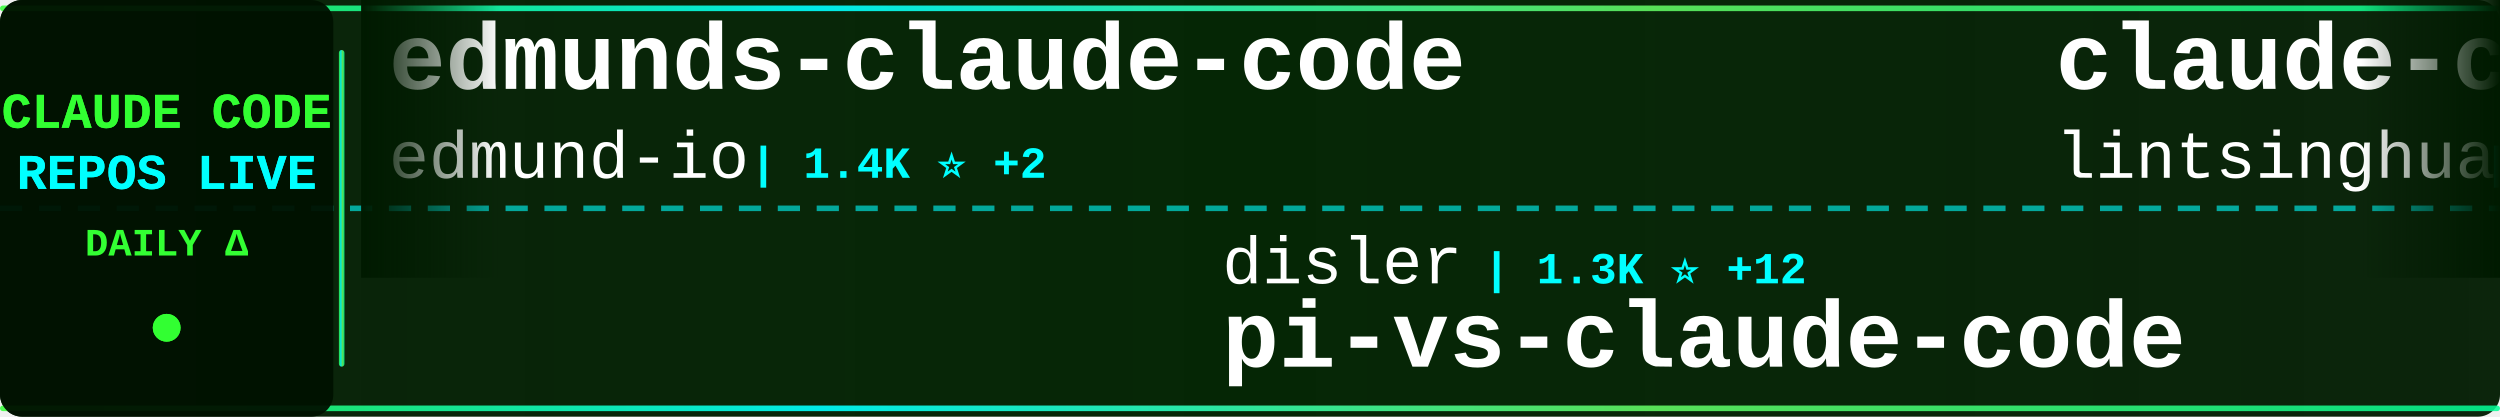
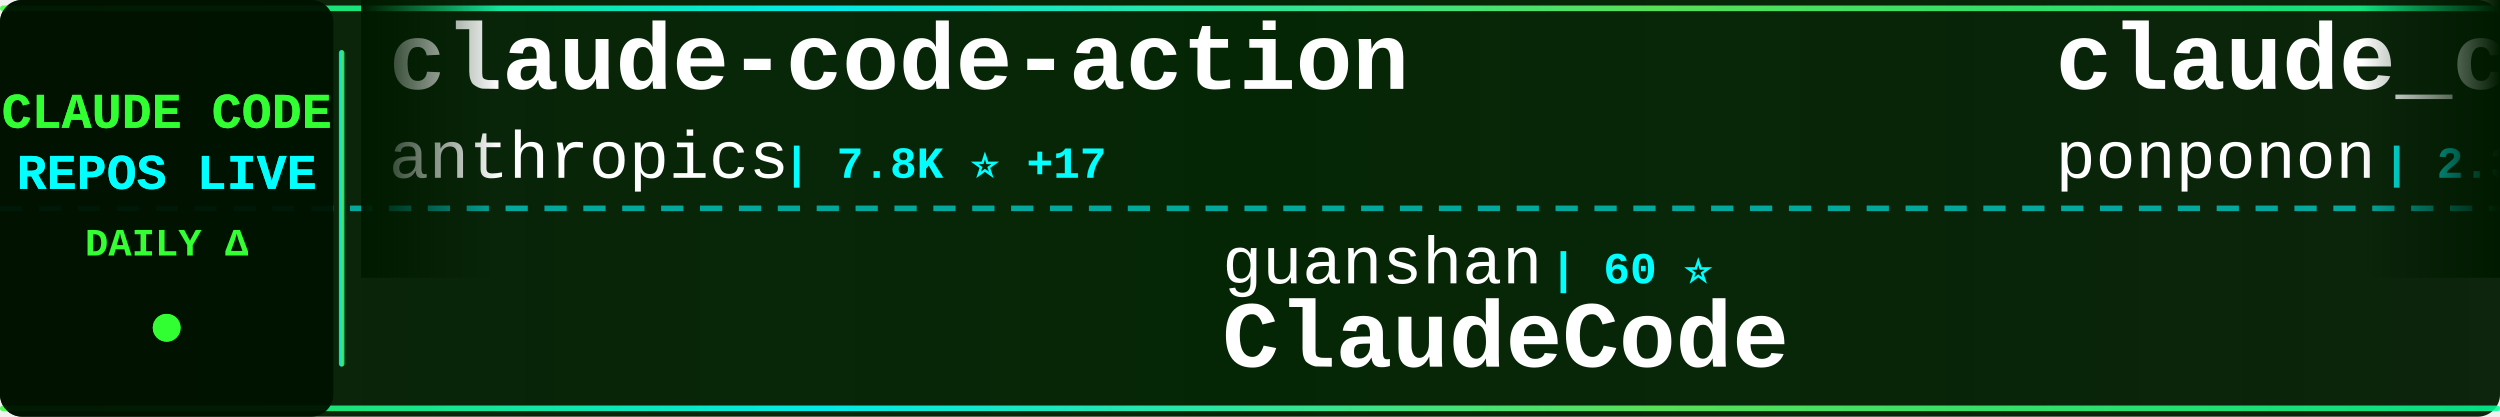
<svg xmlns="http://www.w3.org/2000/svg" width="900" height="150">
  <defs>
    <linearGradient id="tickerBg" x1="0%" y1="0%" x2="100%" y2="0%">
      <stop offset="0%" style="stop-color:#001a00;stop-opacity:0.95" />
      <stop offset="50%" style="stop-color:#002200;stop-opacity:0.98" />
      <stop offset="100%" style="stop-color:#001a00;stop-opacity:0.95" />
    </linearGradient>
    <linearGradient id="borderGrad" x1="0%" y1="0%" x2="100%" y2="0%">
      <stop offset="0%" style="stop-color:#33ff33;stop-opacity:0.85">
        <animate attributeName="stop-opacity" values="0.85;1;0.85" dur="2s" repeatCount="indefinite" />
      </stop>
      <stop offset="33%" style="stop-color:#00ffff;stop-opacity:0.9">
        <animate attributeName="stop-opacity" values="0.9;1;0.9" dur="2.2s" repeatCount="indefinite" />
      </stop>
      <stop offset="66%" style="stop-color:#66ff66;stop-opacity:0.85">
        <animate attributeName="stop-opacity" values="0.85;1;0.85" dur="1.8s" repeatCount="indefinite" />
      </stop>
      <stop offset="100%" style="stop-color:#00ff99;stop-opacity:0.85">
        <animate attributeName="stop-opacity" values="0.85;1;0.85" dur="2s" repeatCount="indefinite" />
      </stop>
    </linearGradient>
    <filter id="textGlow">
      <feGaussianBlur stdDeviation="0.1" result="coloredBlur" />
      <feMerge>
        <feMergeNode in="coloredBlur" />
        <feMergeNode in="SourceGraphic" />
      </feMerge>
    </filter>
    <filter id="metricGlow">
      <feGaussianBlur stdDeviation="0.2" result="coloredBlur" />
      <feMerge>
        <feMergeNode in="coloredBlur" />
        <feMergeNode in="SourceGraphic" />
      </feMerge>
    </filter>
    <linearGradient id="leftFade" x1="0%" y1="0%" x2="100%" y2="0%">
      <stop offset="0%" style="stop-color:#001a00;stop-opacity:1" />
      <stop offset="100%" style="stop-color:#001a00;stop-opacity:0" />
    </linearGradient>
    <linearGradient id="rightFade" x1="0%" y1="0%" x2="100%" y2="0%">
      <stop offset="0%" style="stop-color:#001a00;stop-opacity:0" />
      <stop offset="100%" style="stop-color:#001a00;stop-opacity:1" />
    </linearGradient>
  </defs>
  <rect width="900" height="150" fill="url(#tickerBg)" rx="8" />
  <rect x="0" y="2" width="900" height="2" fill="url(#borderGrad)" rx="1" />
  <rect x="0" y="146" width="900" height="2" fill="url(#borderGrad)" rx="1" />
  <line x1="0" y1="75" x2="900" y2="75" stroke="#00ffff" stroke-width="2" stroke-dasharray="8 6" opacity="0.6" />
  <rect x="0" y="0" width="120" height="150" fill="#001100" opacity="0.95" rx="8" />
  <text x="60" y="46" font-family="'Courier New', monospace" font-size="18" font-weight="bold" fill="#33ff33" text-anchor="middle" filter="url(#textGlow)">
    CLAUDE CODE
  </text>
  <text x="60" y="68" font-family="'Courier New', monospace" font-size="18" font-weight="bold" fill="#00ffff" text-anchor="middle" filter="url(#textGlow)">
    REPOS LIVE
  </text>
  <text x="60" y="92" font-family="'Courier New', monospace" font-size="14" font-weight="bold" fill="#33ff33" text-anchor="middle">
    DAILY Δ
  </text>
  <circle cx="60" cy="118" r="5" fill="#33ff33" filter="url(#metricGlow)">
    <animate attributeName="r" values="4;6;4" dur="1.5s" repeatCount="indefinite" />
    <animate attributeName="opacity" values="0.6;1;0.6" dur="1.5s" repeatCount="indefinite" />
  </circle>
  <rect x="122" y="18" width="2" height="114" fill="url(#borderGrad)" rx="1" />
  <clipPath id="tickerClip">
    <rect x="130" y="0" width="770" height="150" />
  </clipPath>
  <g clip-path="url(#tickerClip)">
    <g id="tickerItems">
      <animateTransform attributeName="transform" attributeType="XML" type="translate" from="0 0" to="-3000 0" dur="54s" repeatCount="indefinite" />
      <g transform="translate(0, 0)">
-         <text x="140" y="32" font-family="'Courier New', monospace" font-size="34" font-weight="bold" fill="#ffffff">edmunds-claude-code</text>
-         <text x="140" y="64" font-family="'Courier New', monospace" font-size="24" font-weight="normal" fill="#ffffff" opacity="1.0">edmund-io</text>
-         <text x="270" y="64" font-family="'Courier New', monospace" font-size="16" font-weight="bold" fill="#00ffff"> | 1.4K ⭐ +2</text>
+         <text x="140" y="32" font-family="'Courier New', monospace" font-size="34" font-weight="bold" fill="#ffffff">claude-code-action</text>
+         <text x="140" y="64" font-family="'Courier New', monospace" font-size="24" font-weight="normal" fill="#ffffff" opacity="1.0">anthropics</text>
+         <text x="282" y="64" font-family="'Courier New', monospace" font-size="16" font-weight="bold" fill="#00ffff"> | 7.8K ⭐ +17</text>
      </g>
      <g transform="translate(300, 0)">
-         <text x="140" y="102" font-family="'Courier New', monospace" font-size="24" font-weight="normal" fill="#ffffff" opacity="1.0">disler</text>
-         <text x="234" y="102" font-family="'Courier New', monospace" font-size="16" font-weight="bold" fill="#00ffff"> | 1.3K ⭐ +12</text>
-         <text x="140" y="132" font-family="'Courier New', monospace" font-size="34" font-weight="bold" fill="#ffffff">pi-vs-claude-code</text>
+         <text x="140" y="102" font-family="'Courier New', monospace" font-size="24" font-weight="normal" fill="#ffffff" opacity="1.0">guanshan</text>
+         <text x="258" y="102" font-family="'Courier New', monospace" font-size="16" font-weight="bold" fill="#00ffff"> | 60 ⭐</text>
+         <text x="140" y="132" font-family="'Courier New', monospace" font-size="34" font-weight="bold" fill="#ffffff">ClaudeCode</text>
      </g>
      <g transform="translate(600, 0)">
-         <text x="140" y="32" font-family="'Courier New', monospace" font-size="34" font-weight="bold" fill="#ffffff">claude-code-book</text>
-         <text x="140" y="64" font-family="'Courier New', monospace" font-size="24" font-weight="normal" fill="#ffffff" opacity="1.0">lintsinghua</text>
-         <text x="294" y="64" font-family="'Courier New', monospace" font-size="16" font-weight="bold" fill="#00ffff"> | 3.5K ⭐ +17</text>
+         <text x="140" y="32" font-family="'Courier New', monospace" font-size="34" font-weight="bold" fill="#ffffff">claude_code_src</text>
+         <text x="140" y="64" font-family="'Courier New', monospace" font-size="24" font-weight="normal" fill="#ffffff" opacity="1.0">ponponon</text>
+         <text x="258" y="64" font-family="'Courier New', monospace" font-size="16" font-weight="bold" fill="#00ffff"> | 2.3K ⭐ +1</text>
      </g>
      <g transform="translate(900, 0)">
-         <text x="140" y="102" font-family="'Courier New', monospace" font-size="24" font-weight="normal" fill="#ffffff" opacity="1.0">AICoderTudou</text>
-         <text x="306" y="102" font-family="'Courier New', monospace" font-size="16" font-weight="bold" fill="#00ffff"> | 501 ⭐</text>
-         <text x="140" y="132" font-family="'Courier New', monospace" font-size="34" font-weight="bold" fill="#ffffff">claude-code-tudou</text>
+         <text x="140" y="102" font-family="'Courier New', monospace" font-size="24" font-weight="normal" fill="#ffffff" opacity="1.0">Chachamaru127</text>
+         <text x="318" y="102" font-family="'Courier New', monospace" font-size="16" font-weight="bold" fill="#00ffff"> | 2.5K ⭐ +87</text>
+         <text x="140" y="132" font-family="'Courier New', monospace" font-size="34" font-weight="bold" fill="#ffffff">claude-code-harness</text>
      </g>
      <g transform="translate(1200, 0)">
-         <text x="140" y="32" font-family="'Courier New', monospace" font-size="34" font-weight="bold" fill="#ffffff">Claude-Code</text>
-         <text x="140" y="64" font-family="'Courier New', monospace" font-size="24" font-weight="normal" fill="#ffffff" opacity="1.0">pengchengneo</text>
-         <text x="306" y="64" font-family="'Courier New', monospace" font-size="16" font-weight="bold" fill="#00ffff"> | 1.4K ⭐ +12</text>
+         <text x="140" y="32" font-family="'Courier New', monospace" font-size="34" font-weight="bold" fill="#ffffff">awesome-claude-code-suba...</text>
+         <text x="140" y="64" font-family="'Courier New', monospace" font-size="24" font-weight="normal" fill="#ffffff" opacity="1.0">VoltAgent</text>
+         <text x="270" y="64" font-family="'Courier New', monospace" font-size="16" font-weight="bold" fill="#00ffff"> | 21.0K ⭐ +55</text>
      </g>
      <g transform="translate(1500, 0)">
        <text x="140" y="102" font-family="'Courier New', monospace" font-size="24" font-weight="normal" fill="#ffffff" opacity="1.0">huangjia2019</text>
-         <text x="306" y="102" font-family="'Courier New', monospace" font-size="16" font-weight="bold" fill="#00ffff"> | 750 ⭐ +5</text>
+         <text x="306" y="102" font-family="'Courier New', monospace" font-size="16" font-weight="bold" fill="#00ffff"> | 754 ⭐ +8</text>
        <text x="140" y="132" font-family="'Courier New', monospace" font-size="34" font-weight="bold" fill="#ffffff">claude-code-engineering</text>
      </g>
      <g transform="translate(1800, 0)">
-         <text x="140" y="32" font-family="'Courier New', monospace" font-size="34" font-weight="bold" fill="#ffffff">ClaudeCodeAgents</text>
-         <text x="140" y="64" font-family="'Courier New', monospace" font-size="24" font-weight="normal" fill="#ffffff" opacity="1.0">darcyegb</text>
-         <text x="258" y="64" font-family="'Courier New', monospace" font-size="16" font-weight="bold" fill="#00ffff"> | 711 ⭐ +2</text>
+         <text x="140" y="32" font-family="'Courier New', monospace" font-size="34" font-weight="bold" fill="#ffffff">awesome-claude-code-tool...</text>
+         <text x="140" y="64" font-family="'Courier New', monospace" font-size="24" font-weight="normal" fill="#ffffff" opacity="1.0">rohitg00</text>
+         <text x="258" y="64" font-family="'Courier New', monospace" font-size="16" font-weight="bold" fill="#00ffff"> | 1.9K ⭐ +12</text>
      </g>
      <g transform="translate(2100, 0)">
-         <text x="140" y="102" font-family="'Courier New', monospace" font-size="24" font-weight="normal" fill="#ffffff" opacity="1.0">catlog22</text>
-         <text x="258" y="102" font-family="'Courier New', monospace" font-size="16" font-weight="bold" fill="#00ffff"> | 2.1K ⭐ +3</text>
-         <text x="140" y="132" font-family="'Courier New', monospace" font-size="34" font-weight="bold" fill="#ffffff">Claude-Code-Workflow</text>
+         <text x="140" y="102" font-family="'Courier New', monospace" font-size="24" font-weight="normal" fill="#ffffff" opacity="1.0">lintsinghua</text>
+         <text x="294" y="102" font-family="'Courier New', monospace" font-size="16" font-weight="bold" fill="#00ffff"> | 3.5K ⭐ +19</text>
+         <text x="140" y="132" font-family="'Courier New', monospace" font-size="34" font-weight="bold" fill="#ffffff">claude-code-book</text>
      </g>
      <g transform="translate(2400, 0)">
        <text x="140" y="32" font-family="'Courier New', monospace" font-size="34" font-weight="bold" fill="#ffffff">claude-howto</text>
        <text x="140" y="64" font-family="'Courier New', monospace" font-size="24" font-weight="normal" fill="#ffffff" opacity="1.0">luongnv89</text>
-         <text x="270" y="64" font-family="'Courier New', monospace" font-size="16" font-weight="bold" fill="#00ffff"> | 34.8K ⭐ +78</text>
+         <text x="270" y="64" font-family="'Courier New', monospace" font-size="16" font-weight="bold" fill="#00ffff"> | 34.8K ⭐ +67</text>
      </g>
      <g transform="translate(2700, 0)">
-         <text x="140" y="102" font-family="'Courier New', monospace" font-size="24" font-weight="normal" fill="#ffffff" opacity="1.0">lst97</text>
-         <text x="222" y="102" font-family="'Courier New', monospace" font-size="16" font-weight="bold" fill="#00ffff"> | 1.6K ⭐</text>
-         <text x="140" y="132" font-family="'Courier New', monospace" font-size="34" font-weight="bold" fill="#ffffff">claude-code-sub-agents</text>
+         <text x="140" y="102" font-family="'Courier New', monospace" font-size="24" font-weight="normal" fill="#ffffff" opacity="1.0">shanraisshan</text>
+         <text x="306" y="102" font-family="'Courier New', monospace" font-size="16" font-weight="bold" fill="#00ffff"> | 55.9K ⭐ +199</text>
+         <text x="140" y="132" font-family="'Courier New', monospace" font-size="34" font-weight="bold" fill="#ffffff">claude-code-best-practic...</text>
      </g>
      <g transform="translate(3000, 0)">
-         <text x="140" y="32" font-family="'Courier New', monospace" font-size="34" font-weight="bold" fill="#ffffff">edmunds-claude-code</text>
-         <text x="140" y="64" font-family="'Courier New', monospace" font-size="24" font-weight="normal" fill="#ffffff" opacity="1.0">edmund-io</text>
-         <text x="270" y="64" font-family="'Courier New', monospace" font-size="16" font-weight="bold" fill="#00ffff"> | 1.4K ⭐ +2</text>
+         <text x="140" y="32" font-family="'Courier New', monospace" font-size="34" font-weight="bold" fill="#ffffff">claude-code-action</text>
+         <text x="140" y="64" font-family="'Courier New', monospace" font-size="24" font-weight="normal" fill="#ffffff" opacity="1.0">anthropics</text>
+         <text x="282" y="64" font-family="'Courier New', monospace" font-size="16" font-weight="bold" fill="#00ffff"> | 7.8K ⭐ +17</text>
      </g>
      <g transform="translate(3300, 0)">
-         <text x="140" y="102" font-family="'Courier New', monospace" font-size="24" font-weight="normal" fill="#ffffff" opacity="1.0">disler</text>
-         <text x="234" y="102" font-family="'Courier New', monospace" font-size="16" font-weight="bold" fill="#00ffff"> | 1.3K ⭐ +12</text>
-         <text x="140" y="132" font-family="'Courier New', monospace" font-size="34" font-weight="bold" fill="#ffffff">pi-vs-claude-code</text>
+         <text x="140" y="102" font-family="'Courier New', monospace" font-size="24" font-weight="normal" fill="#ffffff" opacity="1.0">guanshan</text>
+         <text x="258" y="102" font-family="'Courier New', monospace" font-size="16" font-weight="bold" fill="#00ffff"> | 60 ⭐</text>
+         <text x="140" y="132" font-family="'Courier New', monospace" font-size="34" font-weight="bold" fill="#ffffff">ClaudeCode</text>
      </g>
      <g transform="translate(3600, 0)">
-         <text x="140" y="32" font-family="'Courier New', monospace" font-size="34" font-weight="bold" fill="#ffffff">claude-code-book</text>
-         <text x="140" y="64" font-family="'Courier New', monospace" font-size="24" font-weight="normal" fill="#ffffff" opacity="1.0">lintsinghua</text>
-         <text x="294" y="64" font-family="'Courier New', monospace" font-size="16" font-weight="bold" fill="#00ffff"> | 3.5K ⭐ +17</text>
+         <text x="140" y="32" font-family="'Courier New', monospace" font-size="34" font-weight="bold" fill="#ffffff">claude_code_src</text>
+         <text x="140" y="64" font-family="'Courier New', monospace" font-size="24" font-weight="normal" fill="#ffffff" opacity="1.0">ponponon</text>
+         <text x="258" y="64" font-family="'Courier New', monospace" font-size="16" font-weight="bold" fill="#00ffff"> | 2.3K ⭐ +1</text>
      </g>
      <g transform="translate(3900, 0)">
-         <text x="140" y="102" font-family="'Courier New', monospace" font-size="24" font-weight="normal" fill="#ffffff" opacity="1.0">AICoderTudou</text>
-         <text x="306" y="102" font-family="'Courier New', monospace" font-size="16" font-weight="bold" fill="#00ffff"> | 501 ⭐</text>
-         <text x="140" y="132" font-family="'Courier New', monospace" font-size="34" font-weight="bold" fill="#ffffff">claude-code-tudou</text>
+         <text x="140" y="102" font-family="'Courier New', monospace" font-size="24" font-weight="normal" fill="#ffffff" opacity="1.0">Chachamaru127</text>
+         <text x="318" y="102" font-family="'Courier New', monospace" font-size="16" font-weight="bold" fill="#00ffff"> | 2.5K ⭐ +87</text>
+         <text x="140" y="132" font-family="'Courier New', monospace" font-size="34" font-weight="bold" fill="#ffffff">claude-code-harness</text>
      </g>
    </g>
  </g>
  <rect x="130" y="0" width="50" height="100" fill="url(#leftFade)" />
  <rect x="850" y="0" width="50" height="100" fill="url(#rightFade)" />
</svg>
